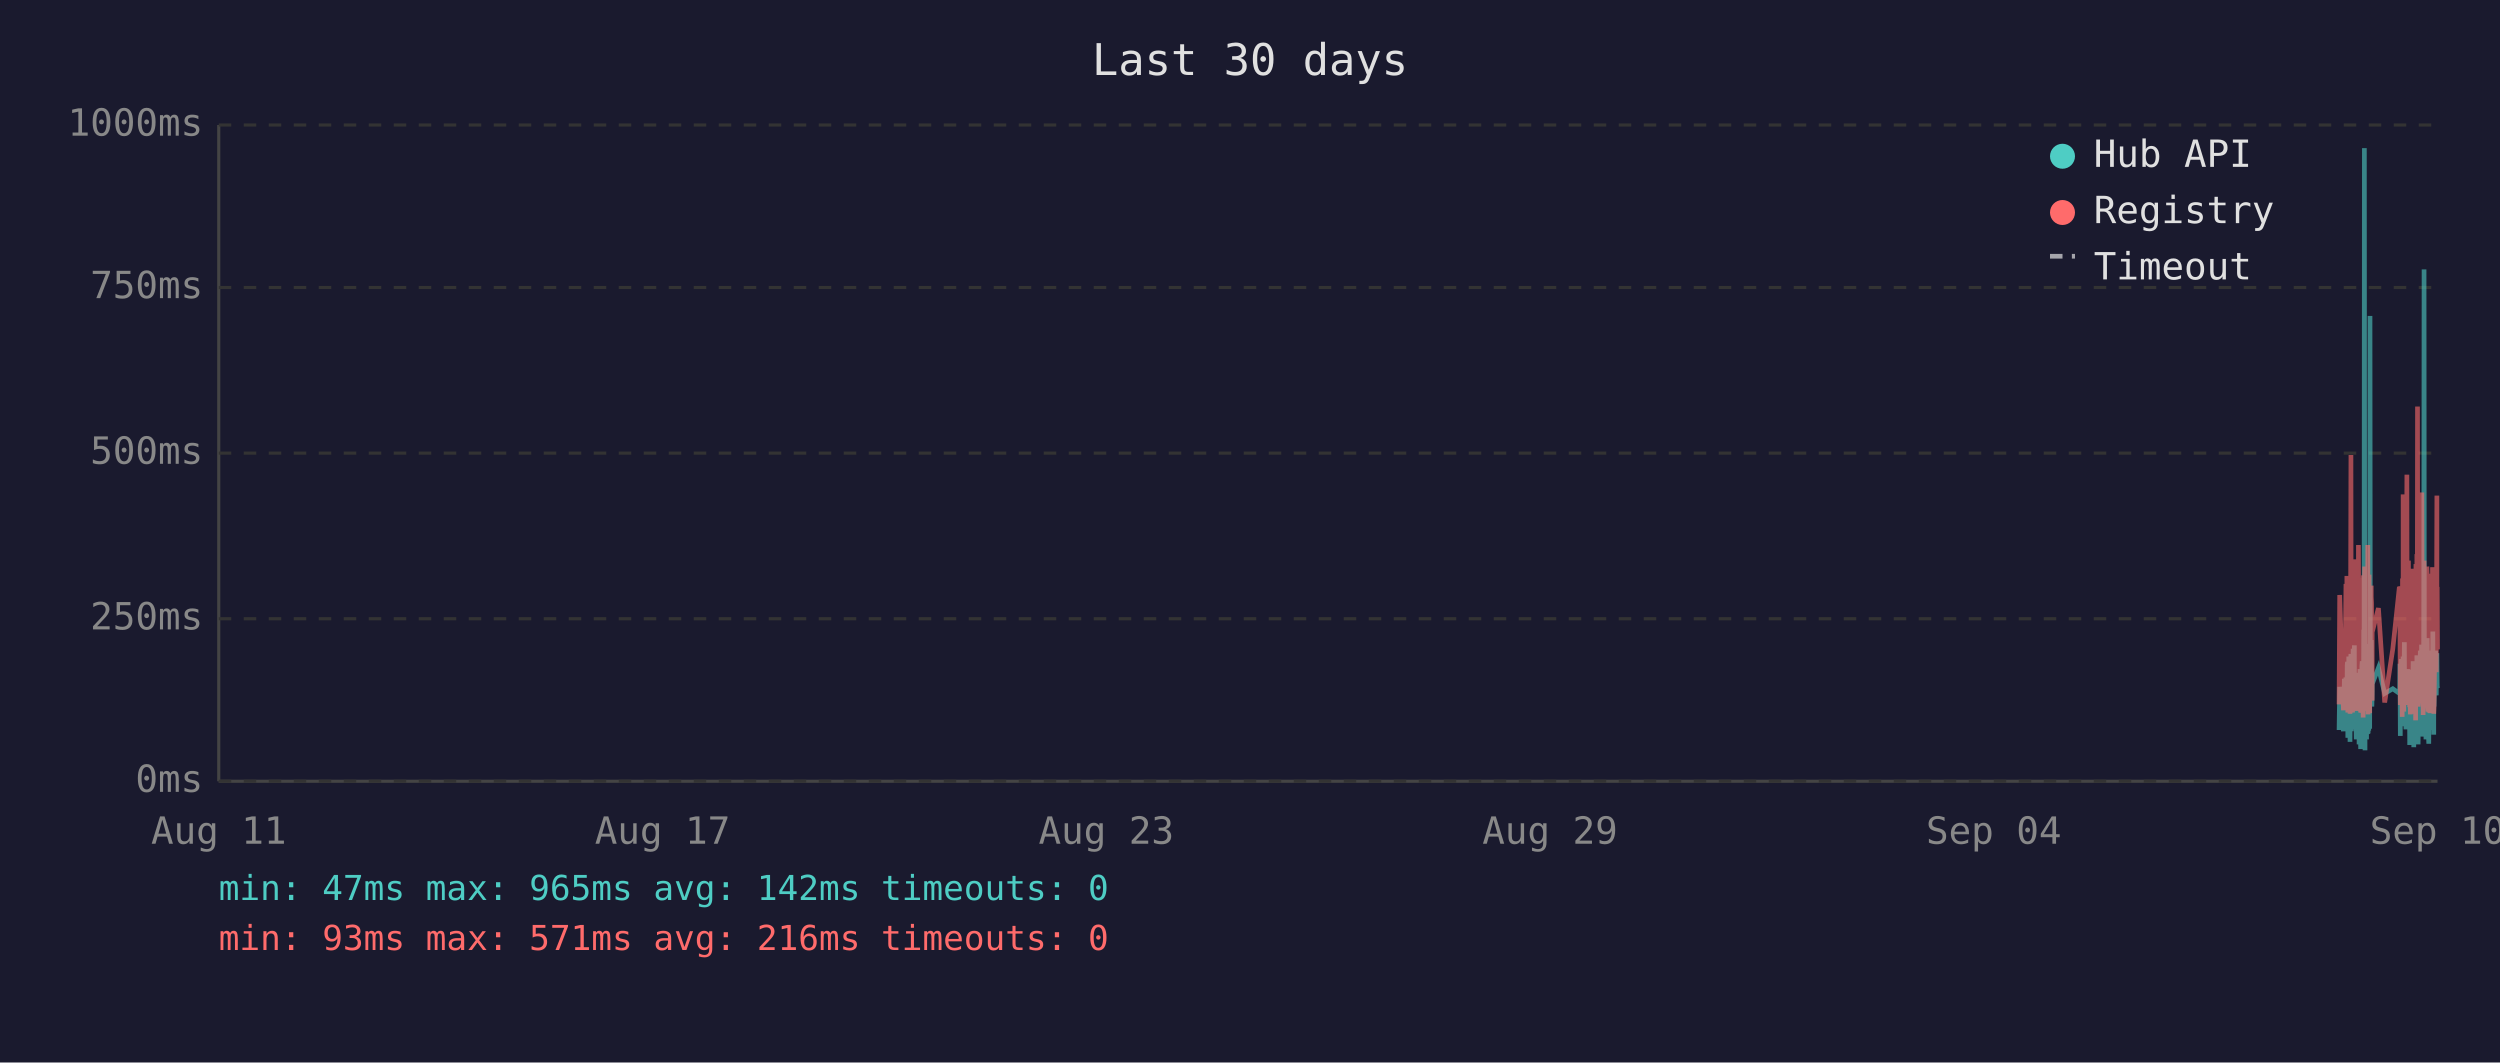
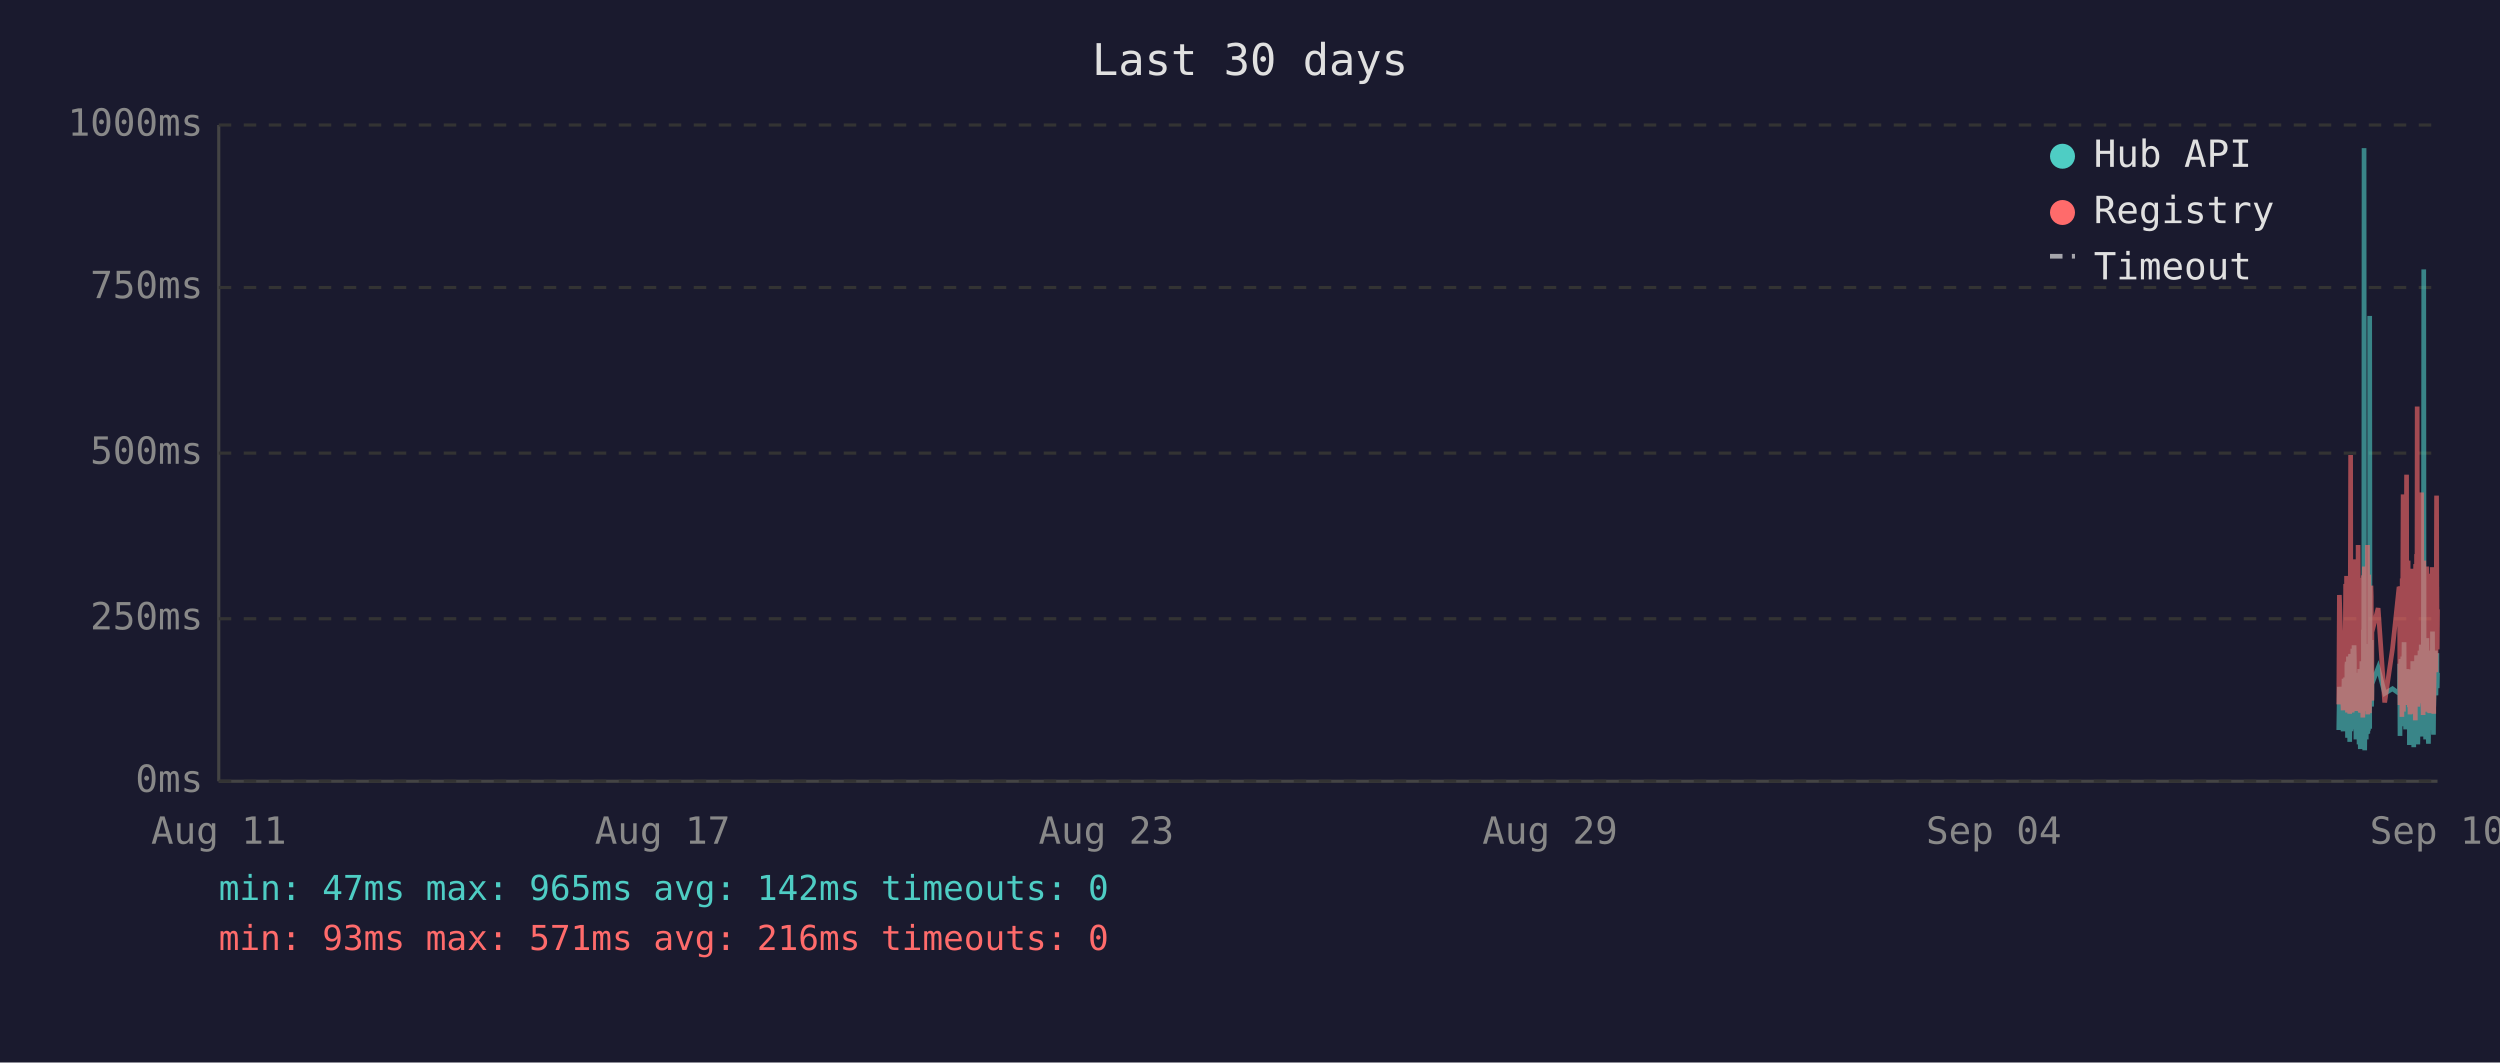
<svg xmlns="http://www.w3.org/2000/svg" viewBox="0 0 800 340" font-family="monospace" font-size="12">
  <rect width="800" height="340" fill="#1a1a2e" />
  <text x="400" y="24" fill="#e0e0e0" font-size="14" text-anchor="middle">Last 30 days</text>
  <line x1="70" y1="40" x2="70" y2="250" stroke="#444" stroke-width="1" />
  <line x1="70" y1="250" x2="780" y2="250" stroke="#444" stroke-width="1" />
  <line x1="70" y1="250" x2="780" y2="250" stroke="#333" stroke-width="1" stroke-dasharray="4" />
  <text x="65" y="250" fill="#888" text-anchor="end" dominant-baseline="middle">0ms</text>
  <line x1="70" y1="198" x2="780" y2="198" stroke="#333" stroke-width="1" stroke-dasharray="4" />
  <text x="65" y="198" fill="#888" text-anchor="end" dominant-baseline="middle">250ms</text>
  <line x1="70" y1="145" x2="780" y2="145" stroke="#333" stroke-width="1" stroke-dasharray="4" />
  <text x="65" y="145" fill="#888" text-anchor="end" dominant-baseline="middle">500ms</text>
  <line x1="70" y1="92" x2="780" y2="92" stroke="#333" stroke-width="1" stroke-dasharray="4" />
  <text x="65" y="92" fill="#888" text-anchor="end" dominant-baseline="middle">750ms</text>
  <line x1="70" y1="40" x2="780" y2="40" stroke="#333" stroke-width="1" stroke-dasharray="4" />
  <text x="65" y="40" fill="#888" text-anchor="end" dominant-baseline="middle">1000ms</text>
  <text x="70" y="270" fill="#888" text-anchor="middle">Aug 11</text>
  <text x="212" y="270" fill="#888" text-anchor="middle">Aug 17</text>
  <text x="354" y="270" fill="#888" text-anchor="middle">Aug 23</text>
  <text x="496" y="270" fill="#888" text-anchor="middle">Aug 29</text>
  <text x="638" y="270" fill="#888" text-anchor="middle">Sep 04</text>
  <text x="780" y="270" fill="#888" text-anchor="middle">Sep 10</text>
-   <polyline points="748.5,233.6 748.7,219.8 749.9,234.0 750.2,217.2 750.3,223.3 750.7,216.8 750.8,222.3 750.9,224.2 751.0,225.0 751.0,233.6 751.1,213.0 751.2,211.8 751.3,236.1 751.3,235.1 751.4,223.8 751.5,221.2 751.5,222.3 751.6,210.1 751.7,223.3 751.8,234.7 751.9,220.6 751.9,218.9 752.0,237.4 752.1,223.1 752.2,210.9 752.3,209.3 752.4,234.0 752.4,217.0 752.5,214.3 752.6,230.9 752.7,233.4 752.8,220.6 752.8,221.2 752.9,220.6 752.9,215.8 753.0,207.6 753.1,216.6 753.2,213.9 753.3,218.9 753.4,206.5 753.4,211.4 753.5,228.4 753.6,226.1 753.7,220.2 753.8,221.2 753.9,221.9 753.9,228.8 754.0,236.6 754.1,221.9 754.2,215.3 754.3,231.1 754.4,221.9 754.4,221.2 754.5,218.7 754.6,234.7 754.7,221.2 754.8,218.1 754.9,223.1 754.9,238.2 755.0,220.8 755.1,224.8 755.2,214.1 755.3,232.6 755.4,239.7 755.4,237.6 755.5,232.6 755.6,219.1 755.7,219.8 755.8,217.2 755.8,213.2 755.9,211.6 756.0,220.2 756.1,216.6 756.2,222.5 756.2,234.7 756.3,229.4 756.3,225.6 756.4,201.5 756.5,223.8 756.6,47.4 756.7,196.0 756.8,240.1 756.8,231.1 756.9,221.0 757.0,225.0 757.1,217.9 757.2,212.8 757.3,236.6 757.3,222.7 757.4,222.9 757.5,221.0 757.6,234.9 757.7,209.0 757.8,234.7 757.8,213.5 757.9,206.1 758.0,233.8 758.1,220.2 758.2,230.7 758.3,223.8 758.3,233.2 758.4,101.1 758.5,207.2 758.6,217.9 758.7,218.9 758.8,224.4 758.8,204.8 758.9,216.6 759.0,226.1 759.1,221.2 759.1,218.9 761.1,213.7 763.1,221.9 765.7,220.4 767.8,221.9 767.9,221.0 768.0,212.4 768.1,235.5 768.1,214.1 768.2,215.3 768.3,214.3 768.4,210.9 768.5,219.5 768.6,221.0 768.6,222.9 768.7,232.4 768.8,217.4 768.9,231.1 769.0,210.1 769.0,216.0 769.1,232.2 769.2,226.1 769.3,216.2 769.4,205.5 769.5,230.3 769.5,217.4 769.6,224.4 769.7,232.2 769.8,215.8 769.9,233.4 770.0,214.5 770.1,219.3 770.2,221.9 770.3,227.3 770.4,214.1 770.5,222.9 770.5,215.6 770.6,218.3 770.7,220.0 770.8,215.1 770.9,230.1 771.0,214.3 771.0,215.8 771.1,238.4 771.2,223.8 771.3,238.0 771.4,222.1 771.5,222.1 771.5,230.5 771.6,220.2 771.7,216.8 771.8,225.6 771.9,236.1 772.0,221.9 772.0,216.8 772.1,220.6 772.2,211.6 772.3,216.6 772.4,233.8 772.4,239.1 772.5,234.9 772.6,227.3 772.7,229.4 772.8,211.6 772.9,215.1 772.9,215.8 773.0,236.1 773.0,235.3 773.1,221.7 773.2,216.8 773.3,233.8 773.4,209.7 773.4,223.8 773.5,222.7 773.6,216.6 773.7,229.4 773.8,238.2 773.9,229.6 773.9,220.4 774.0,214.5 774.1,220.4 774.2,229.8 774.3,221.2 774.4,219.3 774.4,217.4 774.5,208.2 774.6,218.5 774.7,208.2 774.8,218.9 774.9,206.3 774.9,235.7 775.0,212.2 775.1,213.9 775.2,219.8 775.3,218.7 775.4,233.0 775.4,219.3 775.5,226.1 775.6,197.1 775.7,86.2 775.8,216.0 775.9,233.8 775.9,208.2 776.0,213.0 776.1,210.3 776.2,223.3 776.3,236.6 776.4,217.9 776.4,205.9 776.5,216.4 776.6,216.4 776.7,204.2 776.8,216.4 776.8,219.8 776.9,213.7 776.9,231.7 777.0,223.1 777.1,234.9 777.2,238.0 777.3,228.2 777.3,231.5 777.4,222.1 777.5,222.1 777.6,233.6 777.7,219.5 777.8,208.2 777.8,225.8 777.9,212.8 778.0,221.0 778.1,233.2 778.2,224.4 778.3,231.5 778.3,216.0 778.4,218.9 778.5,202.1 778.6,224.6 778.7,217.7 778.8,235.1 778.8,222.9 778.9,226.1 779.0,221.4 779.1,219.8 779.2,211.4 779.3,212.2 779.3,220.8 779.4,208.2 779.5,221.4 779.6,222.5 779.7,214.9 779.8,220.2 779.8,209.0 779.9,219.5 780.0,220.2" fill="none" stroke="#4ecdc4" stroke-width="1.5" opacity="0.6" />
-   <polyline points="748.5,225.4 748.7,190.4 749.9,227.3 750.2,201.7 750.3,226.5 750.7,187.6 750.8,187.6 750.9,215.8 751.0,184.3 751.0,224.6 751.1,206.3 751.2,192.5 751.3,228.0 751.3,225.8 751.4,209.0 751.5,204.0 751.5,209.0 751.6,196.2 751.7,224.4 751.8,225.8 751.9,206.1 751.9,204.2 752.0,228.4 752.1,222.3 752.2,186.0 752.3,145.6 752.4,226.3 752.4,215.1 752.5,226.3 752.6,224.2 752.7,226.5 752.8,228.0 752.8,228.0 752.9,206.5 752.9,198.1 753.0,181.3 753.1,193.1 753.2,199.4 753.3,181.1 753.4,201.1 753.4,196.7 753.5,223.5 753.6,214.9 753.7,179.0 753.8,185.3 753.9,227.5 753.9,225.8 754.0,226.7 754.1,185.7 754.2,209.5 754.3,224.4 754.4,184.9 754.4,184.5 754.5,206.3 754.6,225.0 754.7,174.4 754.8,200.7 754.9,185.3 754.9,226.5 755.0,186.4 755.1,222.7 755.2,190.8 755.3,216.6 755.4,227.5 755.4,228.0 755.5,227.7 755.6,186.6 755.7,210.5 755.8,200.2 755.8,200.4 755.9,198.1 756.0,206.1 756.1,190.4 756.2,184.9 756.2,229.6 756.3,217.7 756.3,184.1 756.4,188.3 756.5,216.6 756.6,187.8 756.7,181.3 756.8,227.5 756.8,225.6 756.9,207.4 757.0,226.5 757.1,201.3 757.2,193.9 757.3,226.9 757.3,184.1 757.4,209.0 757.5,185.5 757.6,225.8 757.7,174.4 757.8,228.6 757.8,192.7 757.9,197.5 758.0,224.0 758.1,183.9 758.2,225.0 758.3,228.2 758.3,216.0 758.4,209.9 758.5,192.2 758.6,193.3 758.7,221.7 758.8,187.4 758.8,191.0 758.9,192.9 759.0,217.2 759.1,224.2 759.1,202.3 761.1,194.6 763.1,224.8 765.7,207.6 767.8,187.8 767.9,188.7 768.0,201.7 768.1,225.6 768.1,191.0 768.2,187.6 768.3,190.8 768.4,190.6 768.5,208.8 768.6,210.5 768.6,216.0 768.7,229.4 768.8,185.1 768.9,218.7 769.0,182.8 769.0,158.2 769.1,221.7 769.2,227.7 769.3,191.8 769.4,178.8 769.5,225.4 769.5,203.0 769.6,219.5 769.7,219.3 769.8,205.3 769.9,225.6 770.0,182.0 770.1,181.3 770.2,151.9 770.3,218.5 770.4,189.1 770.5,208.0 770.5,207.4 770.6,210.1 770.7,179.4 770.8,202.1 770.9,224.2 771.0,194.3 771.0,189.9 771.1,226.3 771.2,196.4 771.3,228.6 771.4,206.5 771.5,217.4 771.5,224.4 771.6,182.0 771.7,191.4 771.8,228.4 771.9,225.4 772.0,225.2 772.0,187.6 772.1,184.7 772.2,196.7 772.3,204.0 772.4,223.8 772.4,224.4 772.5,226.9 772.6,215.6 772.7,216.8 772.8,210.1 772.9,208.2 772.9,205.9 773.0,230.5 773.0,228.4 773.1,180.5 773.2,186.4 773.3,223.8 773.4,177.3 773.4,184.7 773.5,225.8 773.6,130.1 773.7,217.2 773.8,226.1 773.9,224.8 773.9,181.8 774.0,190.8 774.1,201.7 774.2,225.0 774.3,221.0 774.4,183.4 774.4,192.7 774.5,199.2 774.6,184.9 774.7,182.2 774.8,183.9 774.9,178.4 774.9,224.2 775.0,157.6 775.1,197.7 775.2,208.6 775.3,184.5 775.4,214.1 775.4,228.8 775.5,206.5 775.6,194.6 775.7,179.4 775.8,186.6 775.9,221.9 775.9,214.1 776.0,203.6 776.1,197.3 776.2,208.8 776.3,225.2 776.4,190.6 776.4,194.6 776.5,189.5 776.6,181.3 776.7,184.5 776.8,191.4 776.8,188.1 776.9,192.7 776.9,226.1 777.0,227.7 777.1,225.0 777.2,223.5 777.3,215.3 777.3,228.0 777.4,215.1 777.5,184.5 777.6,215.3 777.7,228.2 777.8,197.3 777.8,184.3 777.9,224.4 778.0,183.6 778.1,225.6 778.2,185.3 778.3,224.8 778.3,226.3 778.4,181.5 778.5,190.8 778.6,213.5 778.7,189.7 778.8,225.0 778.8,228.4 778.9,226.3 779.0,217.7 779.1,203.4 779.2,199.6 779.3,194.8 779.3,185.3 779.4,199.4 779.5,188.9 779.6,215.1 779.7,190.6 779.8,158.6 779.8,192.7 779.9,187.8 780.0,207.8" fill="none" stroke="#ff6b6b" stroke-width="1.5" opacity="0.6" />
+   <polyline points="748.4,233.6 748.6,219.8 749.8,234.0 750.1,217.2 750.3,223.3 750.6,216.8 750.7,222.3 750.8,224.2 750.9,225.0 751.0,233.6 751.0,213.0 751.1,211.8 751.2,236.1 751.2,235.1 751.3,223.8 751.4,221.2 751.5,222.3 751.5,210.1 751.6,223.3 751.7,234.7 751.8,220.6 751.9,218.9 751.9,237.4 752.0,223.1 752.1,210.9 752.2,209.3 752.3,234.0 752.4,217.0 752.4,214.3 752.5,230.9 752.6,233.4 752.7,220.6 752.7,221.2 752.8,220.6 752.9,215.8 752.9,207.6 753.0,216.6 753.1,213.9 753.2,218.9 753.3,206.5 753.4,211.4 753.4,228.4 753.5,226.1 753.6,220.2 753.7,221.2 753.8,221.9 753.9,228.8 753.9,236.6 754.0,221.9 754.1,215.3 754.2,231.1 754.3,221.9 754.4,221.2 754.4,218.7 754.5,234.7 754.6,221.2 754.7,218.1 754.8,223.1 754.9,238.2 754.9,220.8 755.0,224.8 755.1,214.1 755.2,232.6 755.3,239.7 755.3,237.6 755.4,232.6 755.5,219.1 755.6,219.8 755.7,217.2 755.8,213.2 755.8,211.6 755.9,220.2 756.0,216.6 756.1,222.5 756.1,234.7 756.2,229.4 756.3,225.6 756.3,201.5 756.4,223.8 756.5,47.4 756.6,196.0 756.7,240.1 756.8,231.1 756.8,221.0 756.9,225.0 757.0,217.9 757.1,212.8 757.2,236.6 757.3,222.7 757.3,222.9 757.4,221.0 757.5,234.9 757.6,209.0 757.7,234.7 757.8,213.5 757.8,206.1 757.9,233.8 758.0,220.2 758.1,230.7 758.2,223.8 758.3,233.2 758.3,101.1 758.4,207.2 758.5,217.9 758.6,218.9 758.7,224.4 758.8,204.8 758.8,216.6 758.9,226.1 759.0,221.2 759.0,218.9 761.0,213.7 763.1,221.9 765.6,220.4 767.7,221.9 767.8,221.0 767.9,212.4 768.0,235.5 768.1,214.1 768.1,215.3 768.2,214.3 768.3,210.9 768.4,219.5 768.5,221.0 768.6,222.9 768.6,232.4 768.7,217.4 768.8,231.1 768.9,210.1 769.0,216.0 769.0,232.2 769.1,226.1 769.2,216.2 769.3,205.5 769.4,230.3 769.5,217.4 769.5,224.4 769.6,232.2 769.7,215.8 769.8,233.4 769.9,214.5 770.0,219.3 770.1,221.9 770.2,227.3 770.3,214.1 770.4,222.9 770.5,215.6 770.5,218.3 770.6,220.0 770.7,215.1 770.8,230.1 770.9,214.3 771.0,215.8 771.0,238.4 771.1,223.8 771.2,238.0 771.3,222.1 771.4,222.1 771.5,230.5 771.5,220.2 771.6,216.8 771.7,225.6 771.8,236.1 771.9,221.9 772.0,216.8 772.0,220.6 772.1,211.6 772.2,216.6 772.3,233.8 772.4,239.1 772.4,234.9 772.5,227.3 772.6,229.4 772.7,211.6 772.8,215.1 772.9,215.8 772.9,236.1 772.9,235.3 773.0,221.7 773.1,216.8 773.2,233.8 773.3,209.7 773.4,223.8 773.4,222.7 773.5,216.6 773.6,229.4 773.7,238.2 773.8,229.6 773.9,220.4 773.9,214.5 774.0,220.4 774.1,229.8 774.2,221.2 774.3,219.3 774.4,217.4 774.4,208.2 774.5,218.5 774.6,208.2 774.7,218.9 774.8,206.3 774.9,235.7 774.9,212.2 775.0,213.9 775.1,219.8 775.2,218.7 775.3,233.0 775.4,219.3 775.4,226.1 775.5,197.1 775.6,86.2 775.7,216.0 775.8,233.8 775.9,208.2 775.9,213.0 776.0,210.3 776.1,223.3 776.2,236.6 776.3,217.9 776.3,205.9 776.4,216.4 776.5,216.4 776.6,204.2 776.7,216.4 776.8,219.8 776.8,213.7 776.8,231.7 776.9,223.1 777.0,234.9 777.1,238.0 777.2,228.2 777.3,231.5 777.3,222.1 777.4,222.1 777.5,233.6 777.6,219.5 777.7,208.2 777.8,225.8 777.8,212.8 777.9,221.0 778.0,233.2 778.1,224.4 778.2,231.5 778.3,216.0 778.3,218.9 778.4,202.1 778.5,224.6 778.6,217.7 778.7,235.1 778.8,222.9 778.8,226.1 778.9,221.4 779.0,219.8 779.1,211.4 779.2,212.2 779.3,220.8 779.3,208.2 779.4,221.4 779.5,222.5 779.6,214.9 779.7,220.2 779.8,209.0 779.8,219.5 779.9,220.2 780.0,215.3" fill="none" stroke="#4ecdc4" stroke-width="1.5" opacity="0.6" />
+   <polyline points="748.4,225.4 748.6,190.4 749.8,227.3 750.1,201.7 750.3,226.5 750.6,187.6 750.7,187.6 750.8,215.8 750.9,184.3 751.0,224.6 751.0,206.3 751.1,192.5 751.2,228.0 751.2,225.8 751.3,209.0 751.4,204.0 751.5,209.0 751.5,196.2 751.6,224.4 751.7,225.8 751.8,206.1 751.9,204.2 751.9,228.4 752.0,222.3 752.1,186.0 752.2,145.6 752.3,226.3 752.4,215.1 752.4,226.3 752.5,224.2 752.6,226.5 752.7,228.0 752.7,228.0 752.8,206.5 752.9,198.1 752.9,181.3 753.0,193.1 753.1,199.4 753.2,181.1 753.3,201.1 753.4,196.7 753.4,223.5 753.5,214.9 753.6,179.0 753.7,185.3 753.8,227.5 753.9,225.8 753.9,226.7 754.0,185.7 754.1,209.5 754.2,224.4 754.3,184.9 754.4,184.5 754.4,206.3 754.5,225.0 754.6,174.4 754.7,200.7 754.8,185.3 754.9,226.5 754.9,186.4 755.0,222.7 755.1,190.8 755.2,216.6 755.3,227.5 755.3,228.0 755.4,227.7 755.5,186.6 755.6,210.5 755.7,200.2 755.8,200.4 755.8,198.1 755.9,206.1 756.0,190.4 756.1,184.9 756.1,229.6 756.2,217.7 756.3,184.1 756.3,188.3 756.4,216.6 756.5,187.8 756.6,181.3 756.7,227.5 756.8,225.6 756.8,207.4 756.9,226.5 757.0,201.3 757.1,193.9 757.2,226.9 757.3,184.1 757.3,209.0 757.4,185.5 757.5,225.8 757.6,174.4 757.7,228.6 757.8,192.7 757.8,197.5 757.9,224.0 758.0,183.9 758.1,225.0 758.2,228.2 758.3,216.0 758.3,209.9 758.4,192.2 758.5,193.3 758.6,221.7 758.7,187.4 758.8,191.0 758.8,192.9 758.9,217.2 759.0,224.2 759.0,202.3 761.0,194.6 763.1,224.8 765.6,207.6 767.7,187.8 767.8,188.7 767.9,201.7 768.0,225.6 768.1,191.0 768.1,187.6 768.2,190.8 768.3,190.6 768.4,208.8 768.5,210.5 768.6,216.0 768.6,229.4 768.7,185.1 768.8,218.7 768.9,182.8 769.0,158.2 769.0,221.7 769.1,227.7 769.2,191.8 769.3,178.8 769.4,225.4 769.5,203.0 769.5,219.5 769.6,219.3 769.7,205.3 769.8,225.6 769.9,182.0 770.0,181.3 770.1,151.9 770.2,218.5 770.3,189.1 770.4,208.0 770.5,207.4 770.5,210.1 770.6,179.4 770.7,202.1 770.8,224.2 770.9,194.3 771.0,189.9 771.0,226.3 771.1,196.4 771.2,228.6 771.3,206.5 771.4,217.4 771.5,224.4 771.5,182.0 771.6,191.4 771.7,228.4 771.8,225.4 771.9,225.2 772.0,187.6 772.0,184.7 772.1,196.7 772.2,204.0 772.3,223.8 772.4,224.4 772.4,226.9 772.5,215.6 772.6,216.8 772.7,210.1 772.8,208.2 772.9,205.9 772.9,230.5 772.9,228.4 773.0,180.5 773.1,186.4 773.2,223.8 773.3,177.3 773.4,184.7 773.4,225.8 773.5,130.1 773.6,217.2 773.7,226.1 773.8,224.8 773.9,181.8 773.9,190.8 774.0,201.7 774.1,225.0 774.2,221.0 774.3,183.4 774.4,192.7 774.4,199.2 774.5,184.9 774.6,182.2 774.7,183.9 774.8,178.4 774.9,224.2 774.9,157.6 775.0,197.7 775.1,208.6 775.2,184.5 775.3,214.1 775.4,228.8 775.4,206.5 775.5,194.6 775.6,179.4 775.7,186.6 775.8,221.9 775.9,214.1 775.9,203.6 776.0,197.3 776.1,208.8 776.2,225.2 776.3,190.6 776.3,194.6 776.4,189.5 776.5,181.3 776.6,184.5 776.7,191.4 776.8,188.1 776.8,192.7 776.8,226.1 776.9,227.7 777.0,225.0 777.1,223.5 777.2,215.3 777.3,228.0 777.3,215.1 777.4,184.5 777.5,215.3 777.6,228.2 777.7,197.3 777.8,184.3 777.8,224.4 777.9,183.6 778.0,225.6 778.1,185.3 778.2,224.8 778.3,226.3 778.3,181.5 778.4,190.8 778.5,213.5 778.6,189.7 778.7,225.0 778.8,228.4 778.8,226.3 778.9,217.7 779.0,203.4 779.1,199.6 779.2,194.8 779.3,185.3 779.3,199.4 779.4,188.9 779.5,215.1 779.6,190.6 779.7,158.6 779.8,192.7 779.8,187.8 779.9,207.8 780.0,195.0" fill="none" stroke="#ff6b6b" stroke-width="1.5" opacity="0.6" />
  <circle cx="660" cy="50" r="4" fill="#4ecdc4" />
  <text x="670" y="50" fill="#e0e0e0" dominant-baseline="middle">Hub API</text>
  <circle cx="660" cy="68" r="4" fill="#ff6b6b" />
  <text x="670" y="68" fill="#e0e0e0" dominant-baseline="middle">Registry</text>
  <line x1="656" y1="82" x2="664" y2="82" stroke="#e0e0e0" stroke-width="1.5" stroke-dasharray="4,3" opacity="0.7" />
  <text x="670" y="86" fill="#e0e0e0" dominant-baseline="middle">Timeout</text>
  <text x="70" y="288" fill="#4ecdc4" font-size="11">min: 47ms  max: 965ms  avg: 142ms  timeouts: 0</text>
  <text x="70" y="304" fill="#ff6b6b" font-size="11">min: 93ms  max: 571ms  avg: 216ms  timeouts: 0</text>
</svg>
